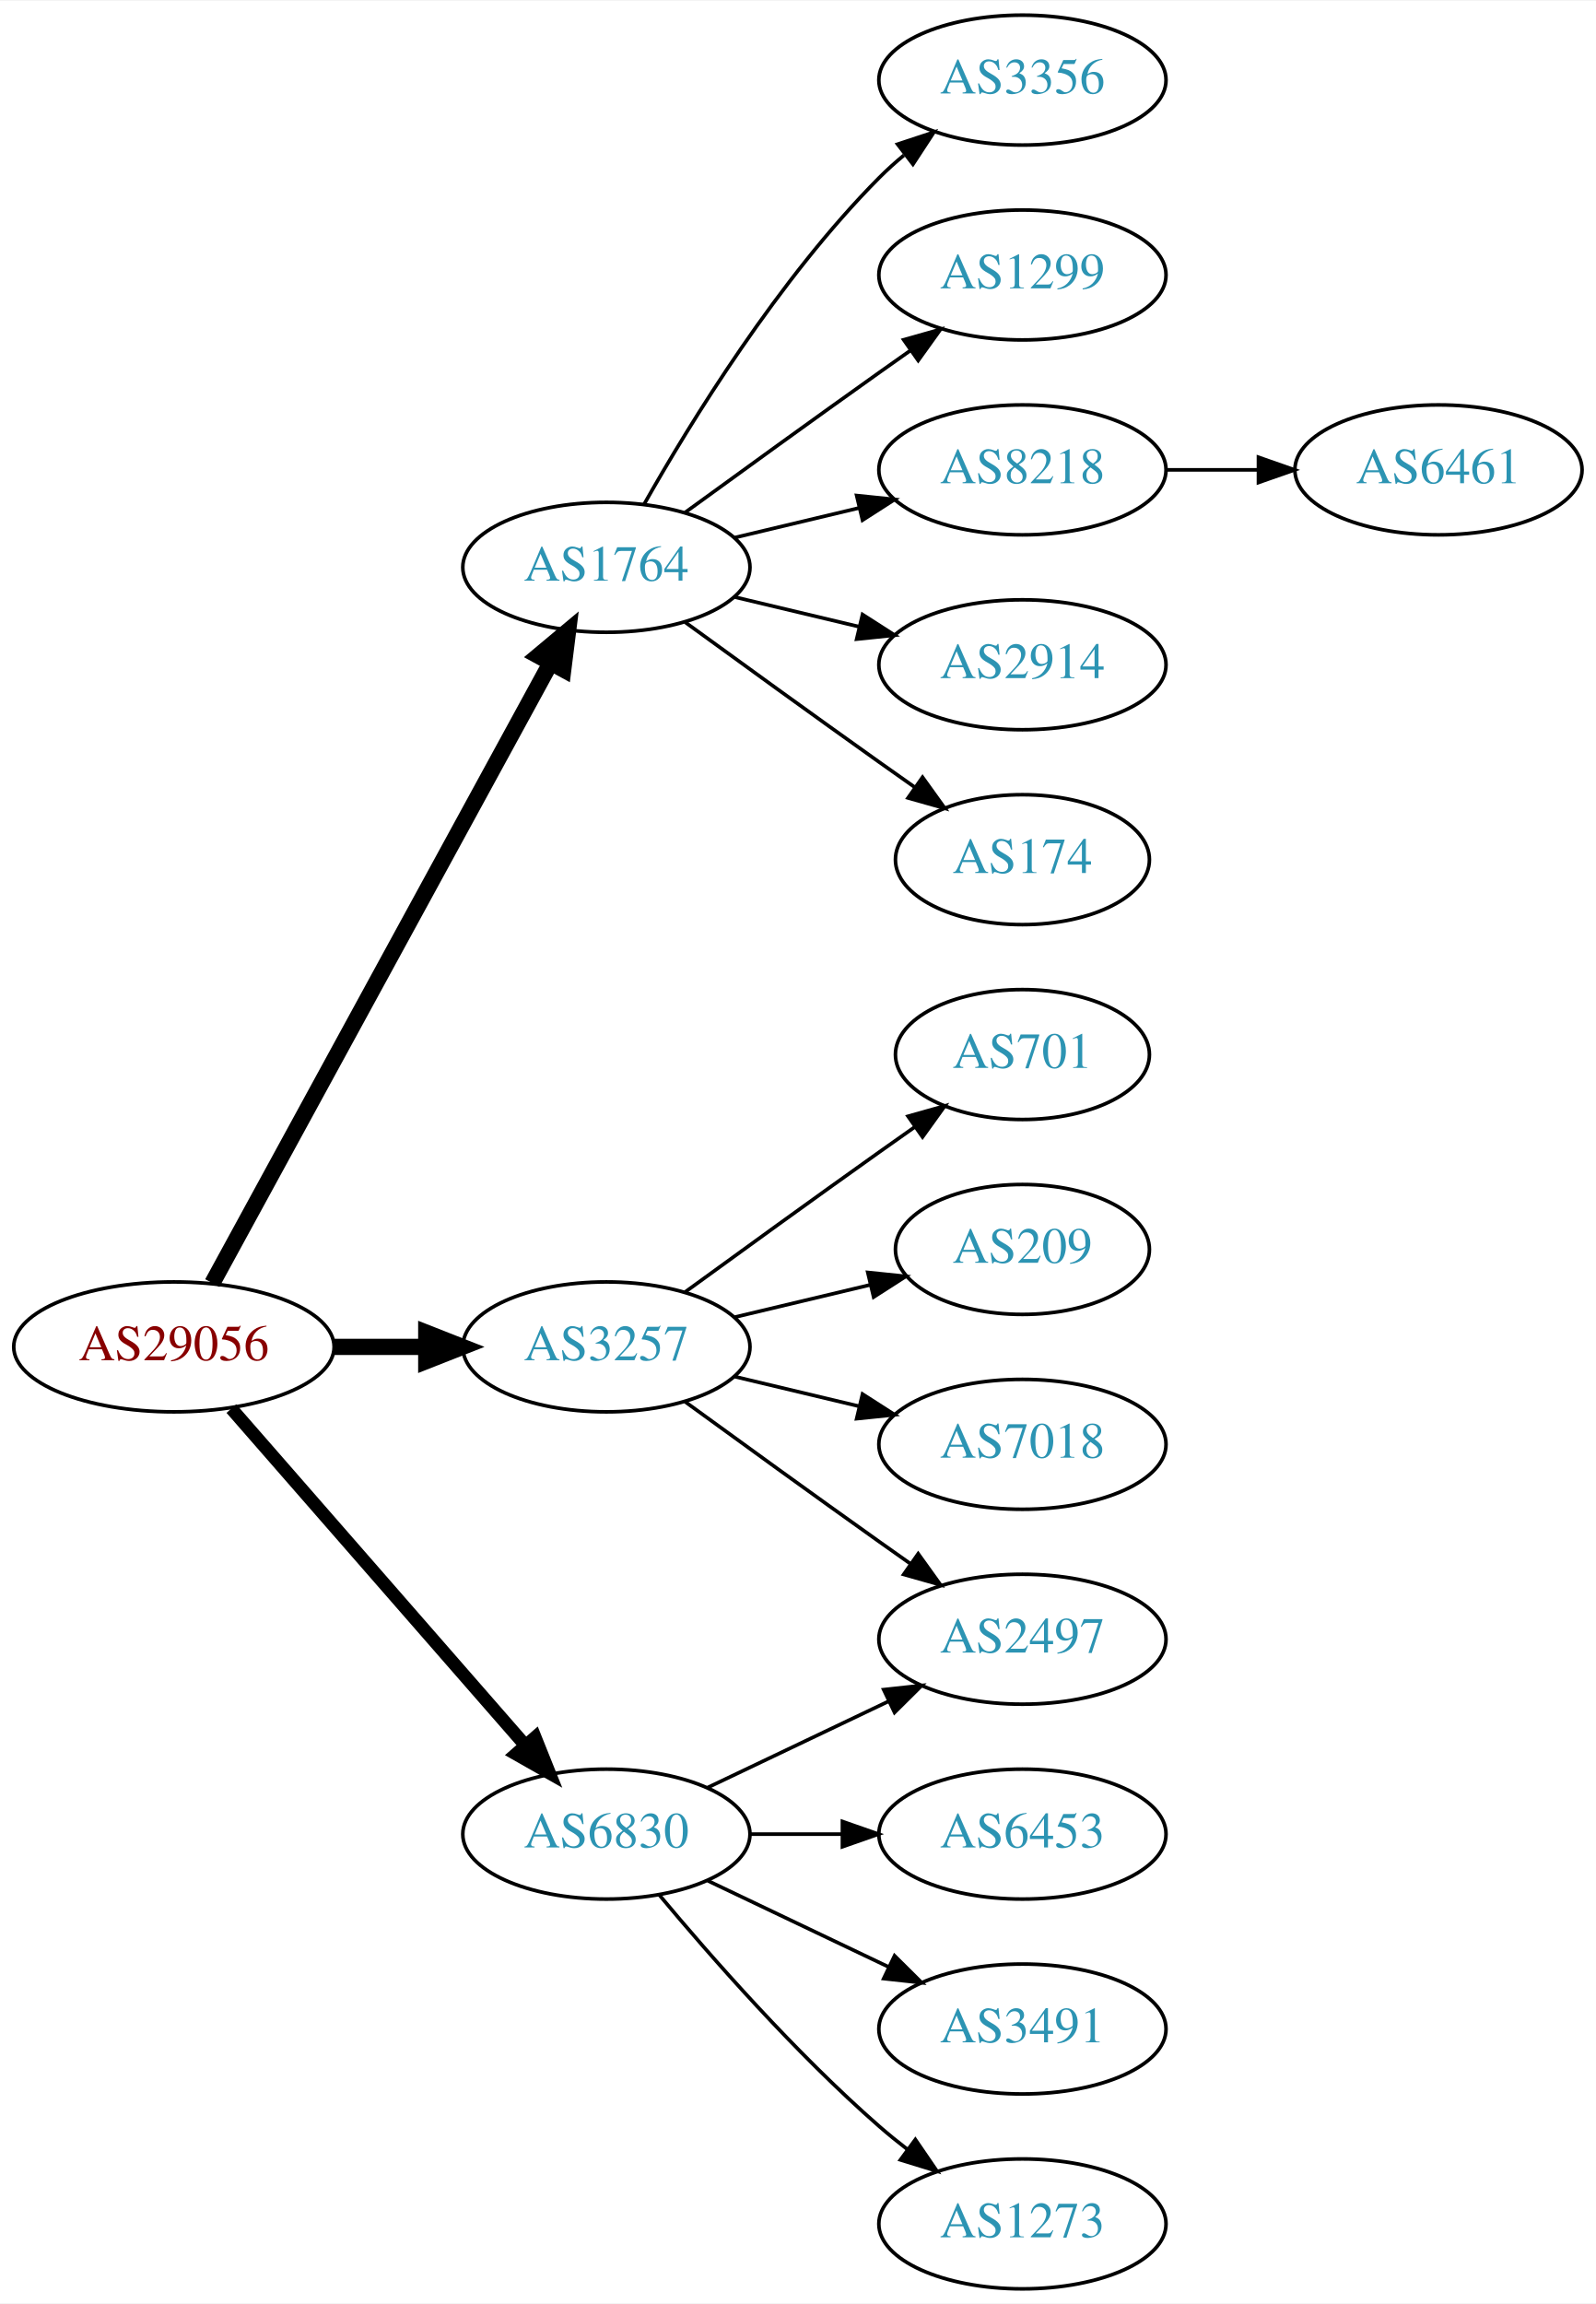
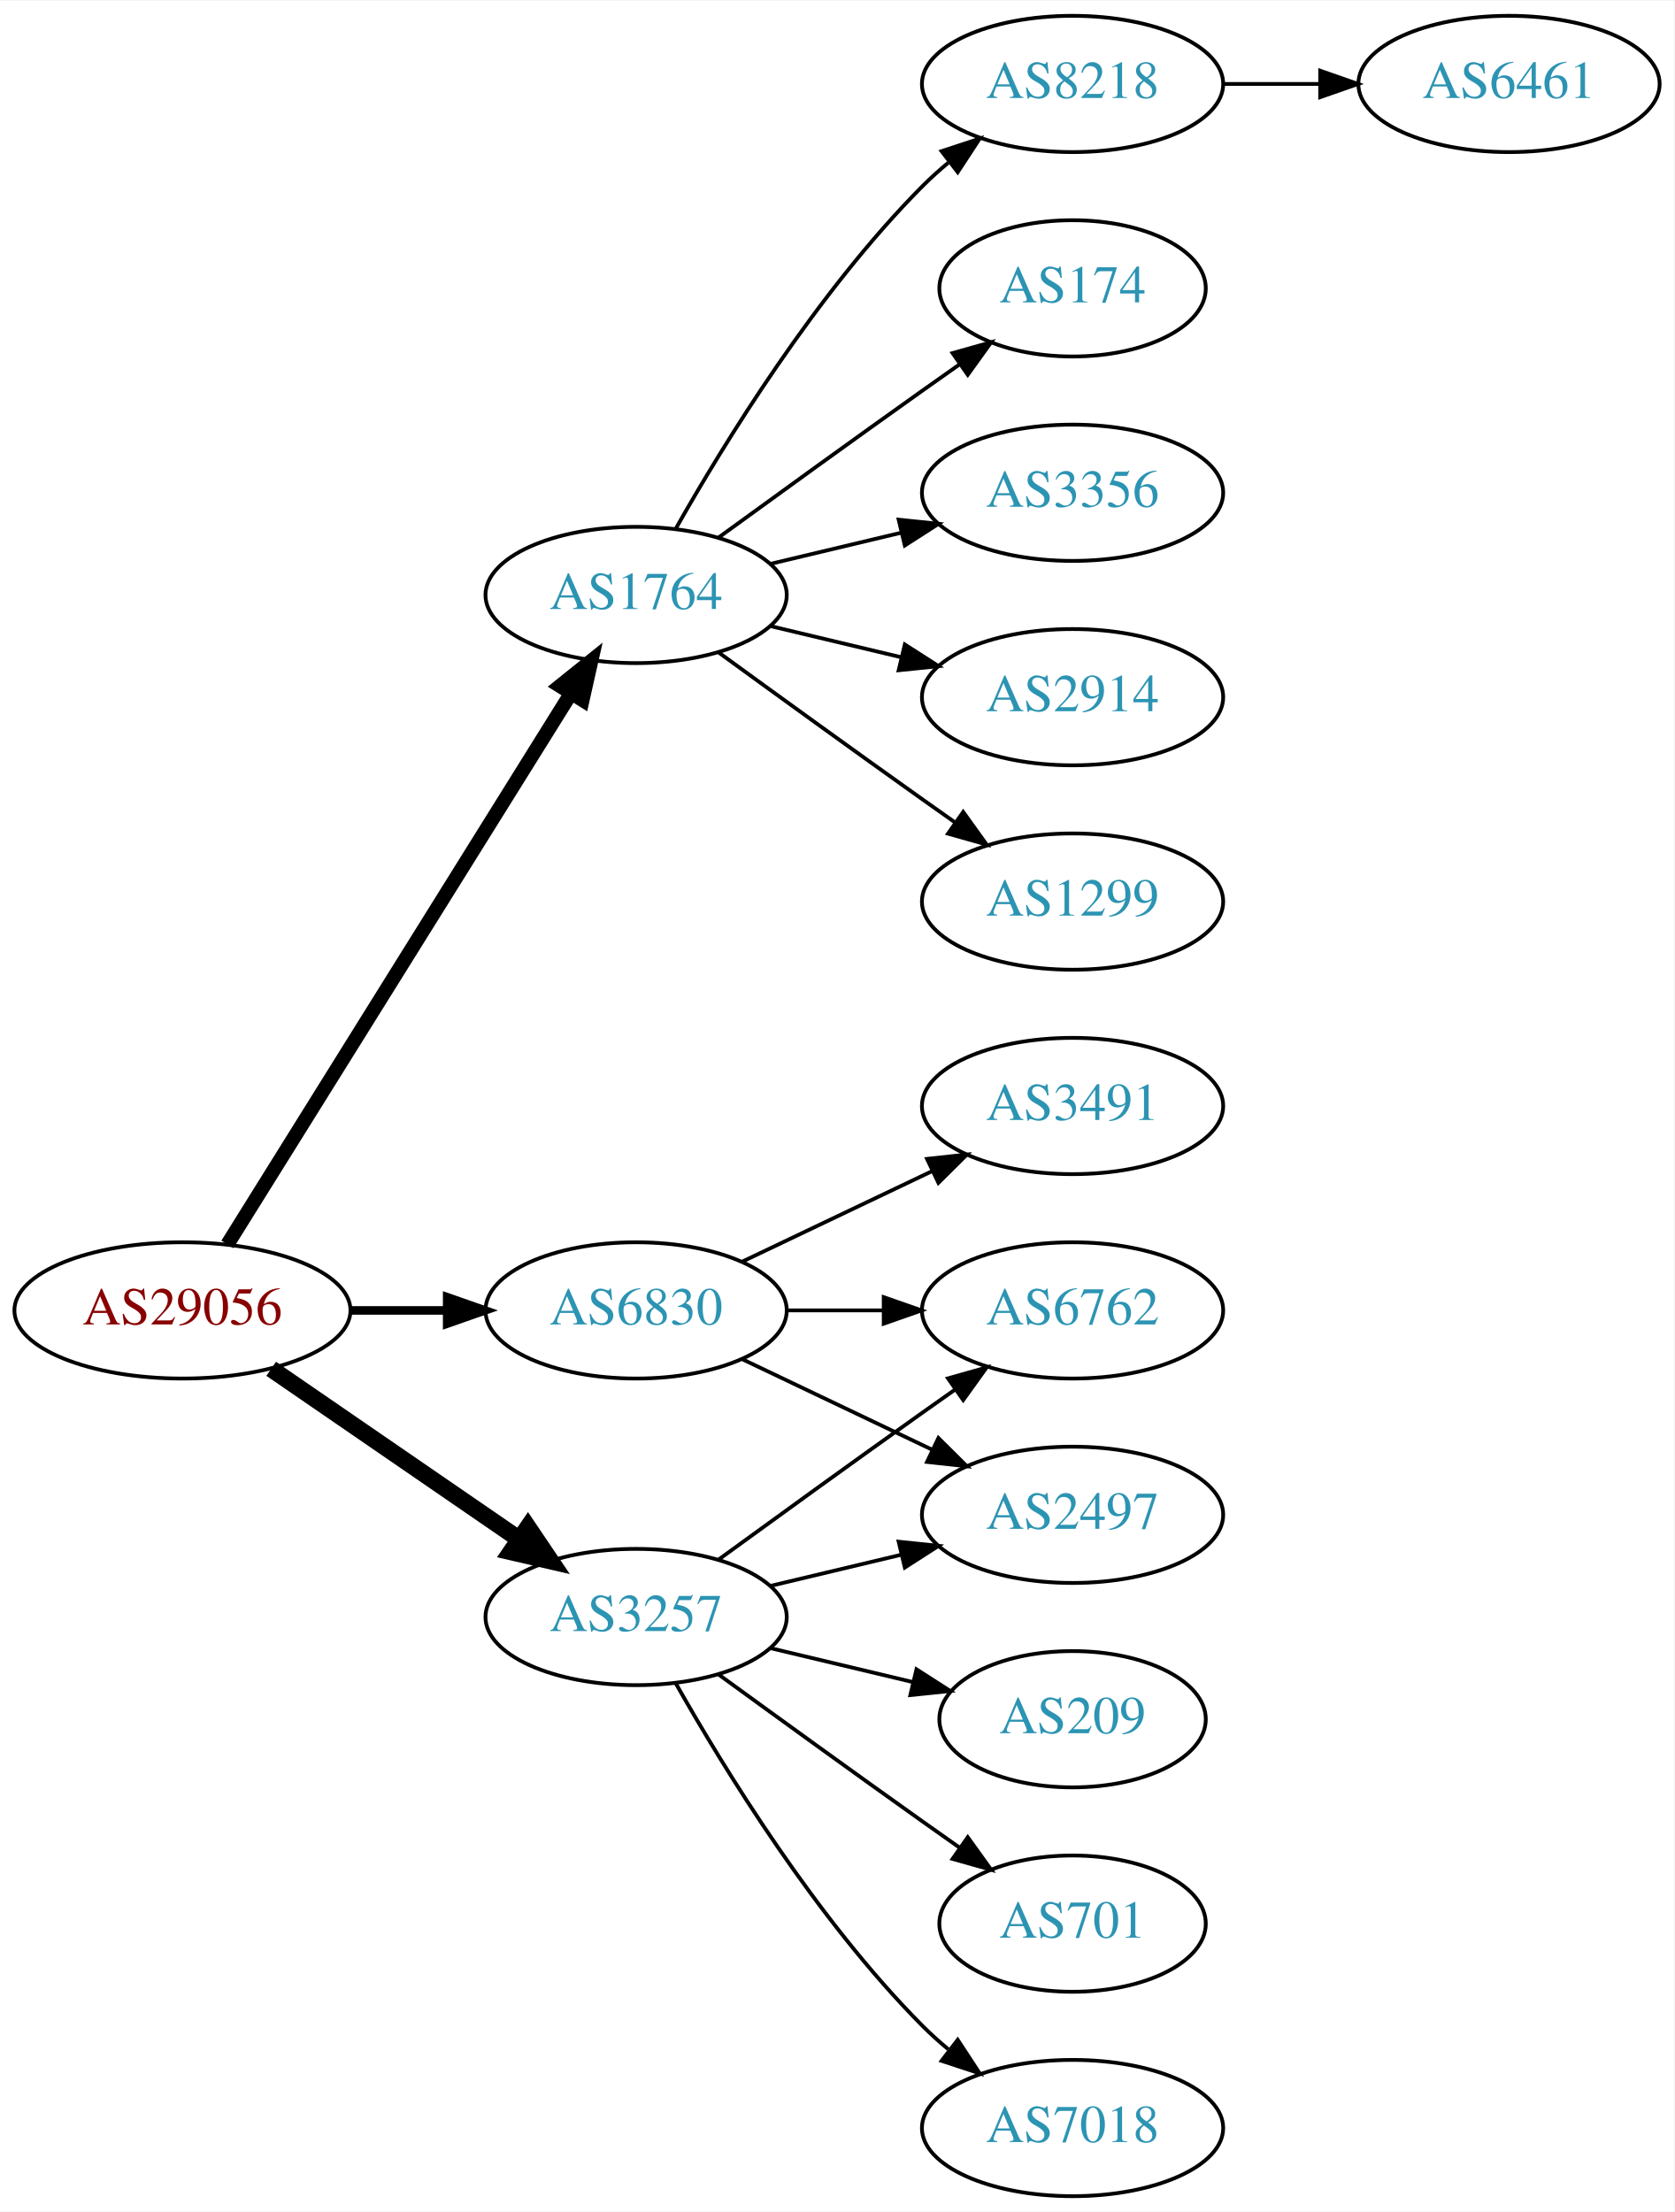
- <svg xmlns="http://www.w3.org/2000/svg" xmlns:xlink="http://www.w3.org/1999/xlink" width="442pt" height="638pt" viewBox="0.00 0.00 442.27 638.00">
-   <g id="graph0" class="graph" transform="scale(1 1) rotate(0) translate(4 634)">
-     <polygon fill="white" stroke="none" points="-4,4 -4,-634 438.271,-634 438.271,4 -4,4" />
+ <svg xmlns="http://www.w3.org/2000/svg" xmlns:xlink="http://www.w3.org/1999/xlink" width="442pt" height="584pt" viewBox="0.00 0.00 442.27 584.00">
+   <g id="graph0" class="graph" transform="scale(1 1) rotate(0) translate(4 580)">
+     <polygon fill="white" stroke="none" points="-4,4 -4,-580 438.271,-580 438.271,4 -4,4" />
    <g id="node1" class="node">
      <g id="a_node1">
        <a xlink:href="/asn/29056" xlink:title="AS29056 ~ Citycom Telekommunikation GmbH [AT]">
-           <ellipse fill="#ffffff" stroke="black" cx="44.196" cy="-261" rx="44.393" ry="18" />
-           <text text-anchor="middle" x="44.196" y="-257.3" font-family="Times,serif" font-size="14.00" fill="#880000">AS29056</text>
+           <ellipse fill="#ffffff" stroke="black" cx="44.196" cy="-234" rx="44.393" ry="18" />
+           <text text-anchor="middle" x="44.196" y="-230.3" font-family="Times,serif" font-size="14.00" fill="#880000">AS29056</text>
        </a>
      </g>
    </g>
    <g id="node2" class="node">
      <g id="a_node2">
        <a xlink:href="/asn/1764" xlink:title="AS1764 ~ NEXTLAYER-AS [AT]">
-           <ellipse fill="#ffffff" stroke="black" cx="164.039" cy="-477" rx="39.794" ry="18" />
-           <text text-anchor="middle" x="164.039" y="-473.3" font-family="Times,serif" font-size="14.00" fill="#2c94b3">AS1764</text>
+           <ellipse fill="#ffffff" stroke="black" cx="164.039" cy="-423" rx="39.794" ry="18" />
+           <text text-anchor="middle" x="164.039" y="-419.3" font-family="Times,serif" font-size="14.00" fill="#2c94b3">AS1764</text>
        </a>
      </g>
    </g>
    <g id="edge1" class="edge">
-       <path fill="none" stroke="black" stroke-width="4.5" d="M54.84,-278.676C75.521,-316.584 124.234,-405.873 148.613,-450.559" />
-       <polygon fill="black" stroke="black" stroke-width="4.5" points="145.181,-452.49 153.427,-459.383 152.094,-448.718 145.181,-452.49" />
+       <path fill="none" stroke="black" stroke-width="3.75" d="M56.071,-251.442C76.855,-284.775 122.315,-357.686 146.744,-396.866" />
+       <polygon fill="black" stroke="black" stroke-width="3.75" points="143.929,-398.966 152.19,-405.6 149.869,-395.263 143.929,-398.966" />
    </g>
    <g id="node3" class="node">
      <g id="a_node3">
        <a xlink:href="/asn/3257" xlink:title="AS3257 ~ GTT [DE]">
-           <ellipse fill="#ffffff" stroke="black" cx="164.039" cy="-261" rx="39.794" ry="18" />
-           <text text-anchor="middle" x="164.039" y="-257.3" font-family="Times,serif" font-size="14.00" fill="#2c94b3">AS3257</text>
+           <ellipse fill="#ffffff" stroke="black" cx="164.039" cy="-153" rx="39.794" ry="18" />
+           <text text-anchor="middle" x="164.039" y="-149.3" font-family="Times,serif" font-size="14.00" fill="#2c94b3">AS3257</text>
        </a>
      </g>
    </g>
    <g id="edge2" class="edge">
-       <path fill="none" stroke="black" stroke-width="4.5" d="M88.407,-261C96.72,-261 105.482,-261 113.965,-261" />
-       <polygon fill="black" stroke="black" stroke-width="4.5" points="114.123,-264.938 124.123,-261 114.123,-257.063 114.123,-264.938" />
+       <path fill="none" stroke="black" stroke-width="4.5" d="M67.639,-218.574C86.22,-205.802 112.781,-187.545 133.161,-173.537" />
+       <polygon fill="black" stroke="black" stroke-width="4.5" points="135.464,-176.731 141.475,-167.822 131.003,-170.242 135.464,-176.731" />
    </g>
    <g id="node4" class="node">
      <g id="a_node4">
        <a xlink:href="/asn/6830" xlink:title="AS6830 ~ LGI-UPC [AT]">
-           <ellipse fill="#ffffff" stroke="black" cx="164.039" cy="-126" rx="39.794" ry="18" />
-           <text text-anchor="middle" x="164.039" y="-122.3" font-family="Times,serif" font-size="14.00" fill="#2c94b3">AS6830</text>
+           <ellipse fill="#ffffff" stroke="black" cx="164.039" cy="-234" rx="39.794" ry="18" />
+           <text text-anchor="middle" x="164.039" y="-230.3" font-family="Times,serif" font-size="14.00" fill="#2c94b3">AS6830</text>
        </a>
      </g>
    </g>
    <g id="edge3" class="edge">
-       <path fill="none" stroke="black" stroke-width="3.6" d="M60.121,-243.902C80.663,-220.369 117.782,-177.845 141.379,-150.813" />
-       <polygon fill="black" stroke="black" stroke-width="3.6" points="144.296,-152.794 148.235,-142.959 139.022,-148.191 144.296,-152.794" />
+       <path fill="none" stroke="black" stroke-width="2.25" d="M88.407,-234C96.72,-234 105.482,-234 113.965,-234" />
+       <polygon fill="black" stroke="black" stroke-width="2.25" points="114.123,-237.5 124.123,-234 114.123,-230.5 114.123,-237.5" />
    </g>
    <g id="node5" class="node">
      <g id="a_node5">
-         <a xlink:href="/asn/3356" xlink:title="AS3356 ~ Level 3 Parent, LLC [US]">
-           <ellipse fill="#ffffff" stroke="black" cx="279.332" cy="-612" rx="39.794" ry="18" />
-           <text text-anchor="middle" x="279.332" y="-608.3" font-family="Times,serif" font-size="14.00" fill="#2c94b3">AS3356</text>
+         <a xlink:href="/asn/2914" xlink:title="AS2914 ~ NTT America, Inc. [US]">
+           <ellipse fill="#ffffff" stroke="black" cx="279.332" cy="-396" rx="39.794" ry="18" />
+           <text text-anchor="middle" x="279.332" y="-392.3" font-family="Times,serif" font-size="14.00" fill="#2c94b3">AS2914</text>
        </a>
      </g>
    </g>
    <g id="edge4" class="edge">
-       <path fill="none" stroke="black" d="M174.498,-494.49C187.28,-517.096 211.712,-556.886 239.685,-585 241.796,-587.121 244.092,-589.188 246.477,-591.171" />
-       <polygon fill="black" stroke="black" points="244.73,-594.242 254.793,-597.556 248.993,-588.69 244.73,-594.242" />
+       <path fill="none" stroke="black" d="M199.646,-414.752C210.517,-412.162 222.671,-409.265 234.114,-406.538" />
+       <polygon fill="black" stroke="black" points="235.02,-409.92 243.936,-404.197 233.397,-403.111 235.02,-409.92" />
    </g>
    <g id="node6" class="node">
      <g id="a_node6">
        <a xlink:href="/asn/1299" xlink:title="AS1299 ~ Telia Carrier [EU]">
-           <ellipse fill="#ffffff" stroke="black" cx="279.332" cy="-558" rx="39.794" ry="18" />
-           <text text-anchor="middle" x="279.332" y="-554.3" font-family="Times,serif" font-size="14.00" fill="#2c94b3">AS1299</text>
+           <ellipse fill="#ffffff" stroke="black" cx="279.332" cy="-342" rx="39.794" ry="18" />
+           <text text-anchor="middle" x="279.332" y="-338.3" font-family="Times,serif" font-size="14.00" fill="#2c94b3">AS1299</text>
        </a>
      </g>
    </g>
    <g id="edge5" class="edge">
-       <path fill="none" stroke="black" d="M185.887,-492.222C200.821,-503.091 221.435,-518.025 239.685,-531 242.506,-533.005 245.449,-535.085 248.397,-537.159" />
-       <polygon fill="black" stroke="black" points="246.424,-540.05 256.621,-542.926 250.443,-534.319 246.424,-540.05" />
+       <path fill="none" stroke="black" d="M185.887,-407.778C200.821,-396.909 221.435,-381.975 239.685,-369 242.506,-366.995 245.449,-364.915 248.397,-362.841" />
+       <polygon fill="black" stroke="black" points="250.443,-365.681 256.621,-357.074 246.424,-359.95 250.443,-365.681" />
    </g>
    <g id="node7" class="node">
      <g id="a_node7">
        <a xlink:href="/asn/8218" xlink:title="AS8218 ~ legacy Neotelecoms [FR]">
-           <ellipse fill="#ffffff" stroke="black" cx="279.332" cy="-504" rx="39.794" ry="18" />
-           <text text-anchor="middle" x="279.332" y="-500.3" font-family="Times,serif" font-size="14.00" fill="#2c94b3">AS8218</text>
+           <ellipse fill="#ffffff" stroke="black" cx="279.332" cy="-558" rx="39.794" ry="18" />
+           <text text-anchor="middle" x="279.332" y="-554.3" font-family="Times,serif" font-size="14.00" fill="#2c94b3">AS8218</text>
        </a>
      </g>
    </g>
    <g id="edge6" class="edge">
-       <path fill="none" stroke="black" d="M199.646,-485.248C210.517,-487.838 222.671,-490.735 234.114,-493.462" />
-       <polygon fill="black" stroke="black" points="233.397,-496.889 243.936,-495.803 235.02,-490.08 233.397,-496.889" />
+       <path fill="none" stroke="black" d="M174.498,-440.49C187.28,-463.096 211.712,-502.886 239.685,-531 241.796,-533.121 244.092,-535.188 246.477,-537.171" />
+       <polygon fill="black" stroke="black" points="244.73,-540.242 254.793,-543.556 248.993,-534.69 244.73,-540.242" />
    </g>
    <g id="node8" class="node">
      <g id="a_node8">
-         <a xlink:href="/asn/2914" xlink:title="AS2914 ~ NTT America, Inc. [US]">
-           <ellipse fill="#ffffff" stroke="black" cx="279.332" cy="-450" rx="39.794" ry="18" />
-           <text text-anchor="middle" x="279.332" y="-446.3" font-family="Times,serif" font-size="14.00" fill="#2c94b3">AS2914</text>
+         <a xlink:href="/asn/174" xlink:title="AS174 ~ Cogent Communications [US]">
+           <ellipse fill="#ffffff" stroke="black" cx="279.332" cy="-504" rx="35.194" ry="18" />
+           <text text-anchor="middle" x="279.332" y="-500.3" font-family="Times,serif" font-size="14.00" fill="#2c94b3">AS174</text>
        </a>
      </g>
    </g>
    <g id="edge7" class="edge">
-       <path fill="none" stroke="black" d="M199.646,-468.752C210.517,-466.162 222.671,-463.265 234.114,-460.538" />
-       <polygon fill="black" stroke="black" points="235.02,-463.92 243.936,-458.197 233.397,-457.111 235.02,-463.92" />
+       <path fill="none" stroke="black" d="M185.887,-438.222C200.821,-449.091 221.435,-464.025 239.685,-477 242.895,-479.282 246.264,-481.661 249.619,-484.018" />
+       <polygon fill="black" stroke="black" points="247.631,-486.899 257.83,-489.77 251.647,-481.166 247.631,-486.899" />
    </g>
    <g id="node9" class="node">
      <g id="a_node9">
-         <a xlink:href="/asn/174" xlink:title="AS174 ~ Cogent Communications [US]">
-           <ellipse fill="#ffffff" stroke="black" cx="279.332" cy="-396" rx="35.194" ry="18" />
-           <text text-anchor="middle" x="279.332" y="-392.3" font-family="Times,serif" font-size="14.00" fill="#2c94b3">AS174</text>
+         <a xlink:href="/asn/3356" xlink:title="AS3356 ~ Level 3 Parent, LLC [US]">
+           <ellipse fill="#ffffff" stroke="black" cx="279.332" cy="-450" rx="39.794" ry="18" />
+           <text text-anchor="middle" x="279.332" y="-446.3" font-family="Times,serif" font-size="14.00" fill="#2c94b3">AS3356</text>
        </a>
      </g>
    </g>
    <g id="edge8" class="edge">
-       <path fill="none" stroke="black" d="M185.887,-461.778C200.821,-450.909 221.435,-435.975 239.685,-423 242.895,-420.718 246.264,-418.339 249.619,-415.982" />
-       <polygon fill="black" stroke="black" points="251.647,-418.834 257.83,-410.23 247.631,-413.101 251.647,-418.834" />
+       <path fill="none" stroke="black" d="M199.646,-431.248C210.517,-433.838 222.671,-436.735 234.114,-439.462" />
+       <polygon fill="black" stroke="black" points="233.397,-442.889 243.936,-441.803 235.02,-436.08 233.397,-442.889" />
    </g>
    <g id="node11" class="node">
      <g id="a_node11">
-         <a xlink:href="/asn/701" xlink:title="AS701 ~ UUNET [US]">
-           <ellipse fill="#ffffff" stroke="black" cx="279.332" cy="-342" rx="35.194" ry="18" />
-           <text text-anchor="middle" x="279.332" y="-338.3" font-family="Times,serif" font-size="14.00" fill="#2c94b3">AS701</text>
-         </a>
-       </g>
-     </g>
-     <g id="edge10" class="edge">
-       <path fill="none" stroke="black" d="M185.887,-276.222C200.821,-287.091 221.435,-302.025 239.685,-315 242.895,-317.282 246.264,-319.661 249.619,-322.018" />
-       <polygon fill="black" stroke="black" points="247.631,-324.899 257.83,-327.77 251.647,-319.166 247.631,-324.899" />
-     </g>
-     <g id="node12" class="node">
-       <g id="a_node12">
        <a xlink:href="/asn/2497" xlink:title="AS2497 ~ Internet Initiative Japan Inc. [JP]">
          <ellipse fill="#ffffff" stroke="black" cx="279.332" cy="-180" rx="39.794" ry="18" />
          <text text-anchor="middle" x="279.332" y="-176.3" font-family="Times,serif" font-size="14.00" fill="#2c94b3">AS2497</text>
        </a>
      </g>
    </g>
+     <g id="edge10" class="edge">
+       <path fill="none" stroke="black" d="M199.646,-161.248C210.517,-163.838 222.671,-166.735 234.114,-169.462" />
+       <polygon fill="black" stroke="black" points="233.397,-172.889 243.936,-171.803 235.02,-166.08 233.397,-172.889" />
+     </g>
+     <g id="node12" class="node">
+       <g id="a_node12">
+         <a xlink:href="/asn/6762" xlink:title="AS6762 ~ TELECOM ITALIA SPARKLE S.p.A. [IT]">
+           <ellipse fill="#ffffff" stroke="black" cx="279.332" cy="-234" rx="39.794" ry="18" />
+           <text text-anchor="middle" x="279.332" y="-230.3" font-family="Times,serif" font-size="14.00" fill="#2c94b3">AS6762</text>
+         </a>
+       </g>
+     </g>
    <g id="edge11" class="edge">
-       <path fill="none" stroke="black" d="M185.887,-245.778C200.821,-234.909 221.435,-219.975 239.685,-207 242.506,-204.995 245.449,-202.915 248.397,-200.841" />
-       <polygon fill="black" stroke="black" points="250.443,-203.681 256.621,-195.074 246.424,-197.95 250.443,-203.681" />
+       <path fill="none" stroke="black" d="M185.887,-168.222C200.821,-179.091 221.435,-194.025 239.685,-207 242.506,-209.005 245.449,-211.085 248.397,-213.159" />
+       <polygon fill="black" stroke="black" points="246.424,-216.05 256.621,-218.926 250.443,-210.319 246.424,-216.05" />
    </g>
    <g id="node13" class="node">
      <g id="a_node13">
        <a xlink:href="/asn/209" xlink:title="AS209 ~ CenturyLink Communications, LLC [US]">
-           <ellipse fill="#ffffff" stroke="black" cx="279.332" cy="-288" rx="35.194" ry="18" />
-           <text text-anchor="middle" x="279.332" y="-284.3" font-family="Times,serif" font-size="14.00" fill="#2c94b3">AS209</text>
+           <ellipse fill="#ffffff" stroke="black" cx="279.332" cy="-126" rx="35.194" ry="18" />
+           <text text-anchor="middle" x="279.332" y="-122.3" font-family="Times,serif" font-size="14.00" fill="#2c94b3">AS209</text>
        </a>
      </g>
    </g>
    <g id="edge12" class="edge">
-       <path fill="none" stroke="black" d="M199.646,-269.248C211.44,-272.058 224.745,-275.229 237.013,-278.153" />
-       <polygon fill="black" stroke="black" points="236.479,-281.624 247.018,-280.537 238.101,-274.814 236.479,-281.624" />
+       <path fill="none" stroke="black" d="M199.646,-144.752C211.44,-141.942 224.745,-138.771 237.013,-135.847" />
+       <polygon fill="black" stroke="black" points="238.101,-139.186 247.018,-133.463 236.479,-132.376 238.101,-139.186" />
    </g>
    <g id="node14" class="node">
      <g id="a_node14">
-         <a xlink:href="/asn/7018" xlink:title="AS7018 ~ AT&amp;T Services, Inc. [US]">
-           <ellipse fill="#ffffff" stroke="black" cx="279.332" cy="-234" rx="39.794" ry="18" />
-           <text text-anchor="middle" x="279.332" y="-230.3" font-family="Times,serif" font-size="14.00" fill="#2c94b3">AS7018</text>
+         <a xlink:href="/asn/701" xlink:title="AS701 ~ UUNET [US]">
+           <ellipse fill="#ffffff" stroke="black" cx="279.332" cy="-72" rx="35.194" ry="18" />
+           <text text-anchor="middle" x="279.332" y="-68.3" font-family="Times,serif" font-size="14.00" fill="#2c94b3">AS701</text>
        </a>
      </g>
    </g>
    <g id="edge13" class="edge">
-       <path fill="none" stroke="black" d="M199.646,-252.752C210.517,-250.162 222.671,-247.265 234.114,-244.538" />
-       <polygon fill="black" stroke="black" points="235.02,-247.92 243.936,-242.197 233.397,-241.111 235.02,-247.92" />
-     </g>
-     <g id="edge17" class="edge">
-       <path fill="none" stroke="black" d="M192.175,-138.934C207.169,-146.081 225.99,-155.052 242.213,-162.785" />
-       <polygon fill="black" stroke="black" points="240.884,-166.028 251.417,-167.171 243.895,-159.709 240.884,-166.028" />
+       <path fill="none" stroke="black" d="M185.887,-137.778C200.821,-126.909 221.435,-111.975 239.685,-99 242.895,-96.718 246.264,-94.339 249.619,-91.982" />
+       <polygon fill="black" stroke="black" points="251.647,-94.834 257.83,-86.23 247.631,-89.101 251.647,-94.834" />
    </g>
    <g id="node15" class="node">
      <g id="a_node15">
-         <a xlink:href="/asn/6453" xlink:title="AS6453 ~ TATA COMMUNICATIONS (AMERICA) INC [US]">
-           <ellipse fill="#ffffff" stroke="black" cx="279.332" cy="-126" rx="39.794" ry="18" />
-           <text text-anchor="middle" x="279.332" y="-122.3" font-family="Times,serif" font-size="14.00" fill="#2c94b3">AS6453</text>
+         <a xlink:href="/asn/7018" xlink:title="AS7018 ~ AT&amp;T Services, Inc. [US]">
+           <ellipse fill="#ffffff" stroke="black" cx="279.332" cy="-18" rx="39.794" ry="18" />
+           <text text-anchor="middle" x="279.332" y="-14.3" font-family="Times,serif" font-size="14.00" fill="#2c94b3">AS7018</text>
        </a>
      </g>
    </g>
    <g id="edge14" class="edge">
-       <path fill="none" stroke="black" d="M203.711,-126C211.914,-126 220.678,-126 229.21,-126" />
-       <polygon fill="black" stroke="black" points="229.449,-129.5 239.449,-126 229.449,-122.5 229.449,-129.5" />
+       <path fill="none" stroke="black" d="M174.498,-135.51C187.28,-112.904 211.712,-73.114 239.685,-45 241.796,-42.879 244.092,-40.812 246.477,-38.829" />
+       <polygon fill="black" stroke="black" points="248.993,-41.31 254.793,-32.444 244.73,-35.758 248.993,-41.31" />
+     </g>
+     <g id="edge15" class="edge">
+       <path fill="none" stroke="black" d="M192.175,-221.066C207.169,-213.919 225.99,-204.948 242.213,-197.215" />
+       <polygon fill="black" stroke="black" points="243.895,-200.291 251.417,-192.829 240.884,-193.972 243.895,-200.291" />
+     </g>
+     <g id="edge17" class="edge">
+       <path fill="none" stroke="black" d="M203.711,-234C211.914,-234 220.678,-234 229.21,-234" />
+       <polygon fill="black" stroke="black" points="229.449,-237.5 239.449,-234 229.449,-230.5 229.449,-237.5" />
    </g>
    <g id="node16" class="node">
      <g id="a_node16">
        <a xlink:href="/asn/3491" xlink:title="AS3491 ~ PCCW Global, Inc. [US]">
-           <ellipse fill="#ffffff" stroke="black" cx="279.332" cy="-72" rx="39.794" ry="18" />
-           <text text-anchor="middle" x="279.332" y="-68.3" font-family="Times,serif" font-size="14.00" fill="#2c94b3">AS3491</text>
-         </a>
-       </g>
-     </g>
-     <g id="edge15" class="edge">
-       <path fill="none" stroke="black" d="M192.175,-113.066C207.169,-105.919 225.99,-96.948 242.213,-89.215" />
-       <polygon fill="black" stroke="black" points="243.895,-92.291 251.417,-84.829 240.884,-85.972 243.895,-92.291" />
-     </g>
-     <g id="node17" class="node">
-       <g id="a_node17">
-         <a xlink:href="/asn/1273" xlink:title="AS1273 ~ Vodafone Group PLC [EU]">
-           <ellipse fill="#ffffff" stroke="black" cx="279.332" cy="-18" rx="39.794" ry="18" />
-           <text text-anchor="middle" x="279.332" y="-14.3" font-family="Times,serif" font-size="14.00" fill="#2c94b3">AS1273</text>
+           <ellipse fill="#ffffff" stroke="black" cx="279.332" cy="-288" rx="39.794" ry="18" />
+           <text text-anchor="middle" x="279.332" y="-284.3" font-family="Times,serif" font-size="14.00" fill="#2c94b3">AS3491</text>
        </a>
      </g>
    </g>
    <g id="edge16" class="edge">
-       <path fill="none" stroke="black" d="M178.669,-109.183C192.951,-92.071 216.498,-65.255 239.685,-45 242.151,-42.846 244.789,-40.706 247.487,-38.628" />
-       <polygon fill="black" stroke="black" points="249.66,-41.375 255.641,-32.63 245.512,-35.736 249.66,-41.375" />
+       <path fill="none" stroke="black" d="M192.175,-246.934C207.169,-254.081 225.99,-263.052 242.213,-270.785" />
+       <polygon fill="black" stroke="black" points="240.884,-274.028 251.417,-275.171 243.895,-267.709 240.884,-274.028" />
    </g>
    <g id="node10" class="node">
      <g id="a_node10">
        <a xlink:href="/asn/6461" xlink:title="AS6461 ~ Zayo Bandwidth [US]">
-           <ellipse fill="#ffffff" stroke="black" cx="394.625" cy="-504" rx="39.794" ry="18" />
-           <text text-anchor="middle" x="394.625" y="-500.3" font-family="Times,serif" font-size="14.00" fill="#2c94b3">AS6461</text>
+           <ellipse fill="#ffffff" stroke="black" cx="394.625" cy="-558" rx="39.794" ry="18" />
+           <text text-anchor="middle" x="394.625" y="-554.3" font-family="Times,serif" font-size="14.00" fill="#2c94b3">AS6461</text>
        </a>
      </g>
    </g>
    <g id="edge9" class="edge">
-       <path fill="none" stroke="black" d="M319.004,-504C327.207,-504 335.971,-504 344.503,-504" />
-       <polygon fill="black" stroke="black" points="344.742,-507.5 354.742,-504 344.742,-500.5 344.742,-507.5" />
+       <path fill="none" stroke="black" d="M319.004,-558C327.207,-558 335.971,-558 344.503,-558" />
+       <polygon fill="black" stroke="black" points="344.742,-561.5 354.742,-558 344.742,-554.5 344.742,-561.5" />
    </g>
  </g>
</svg>
